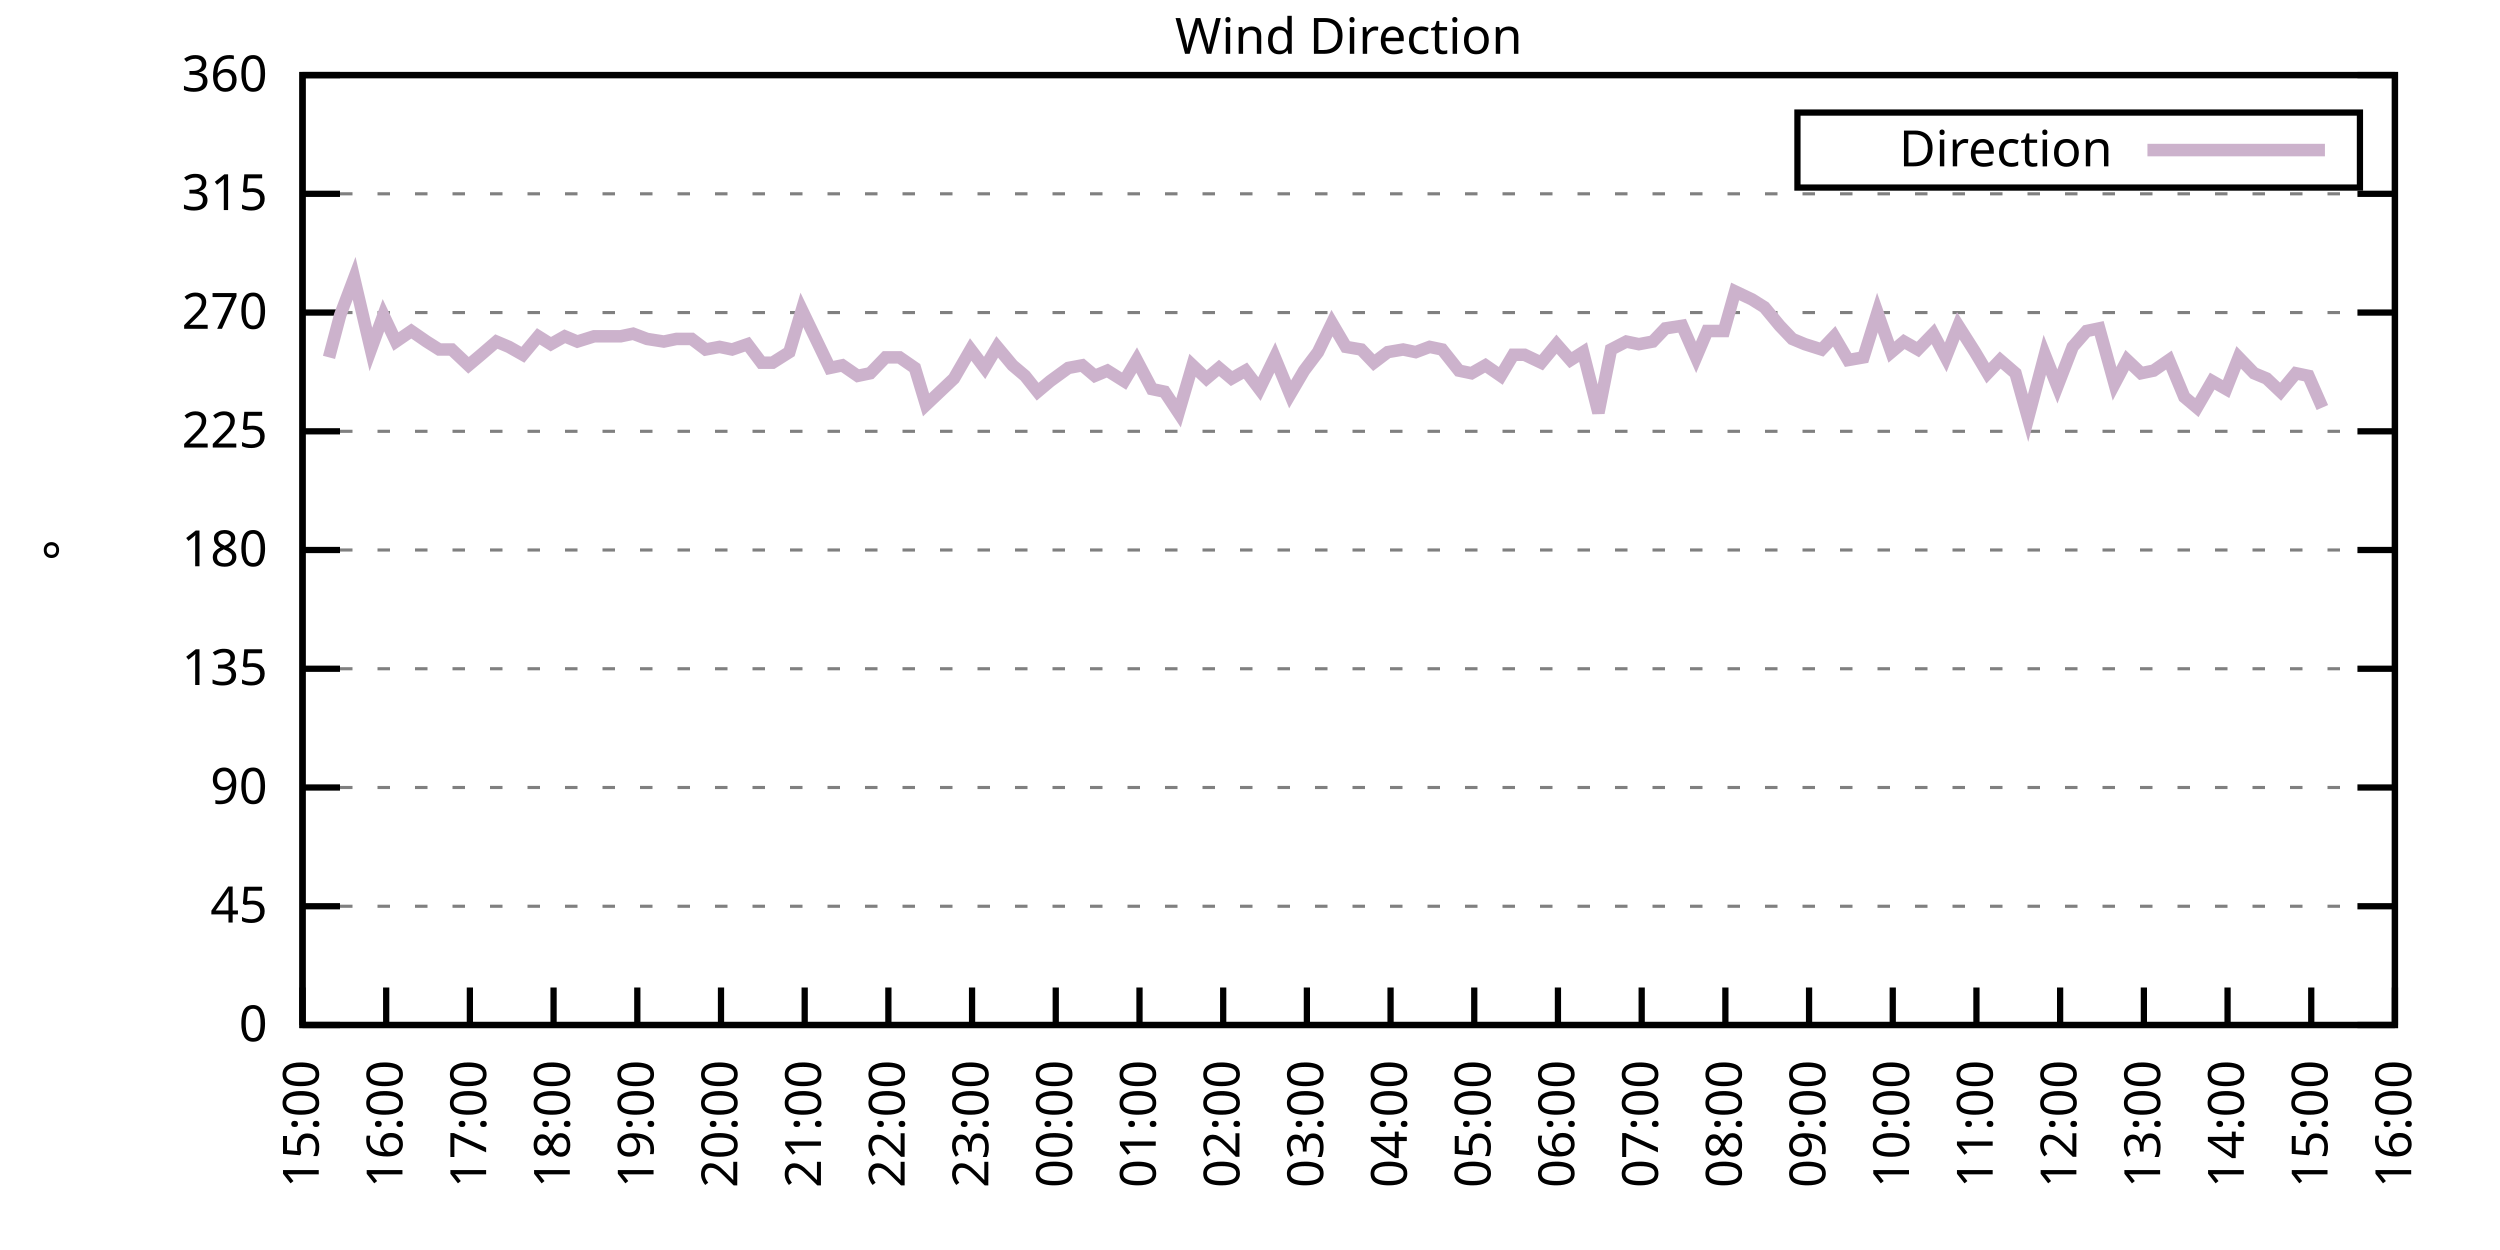
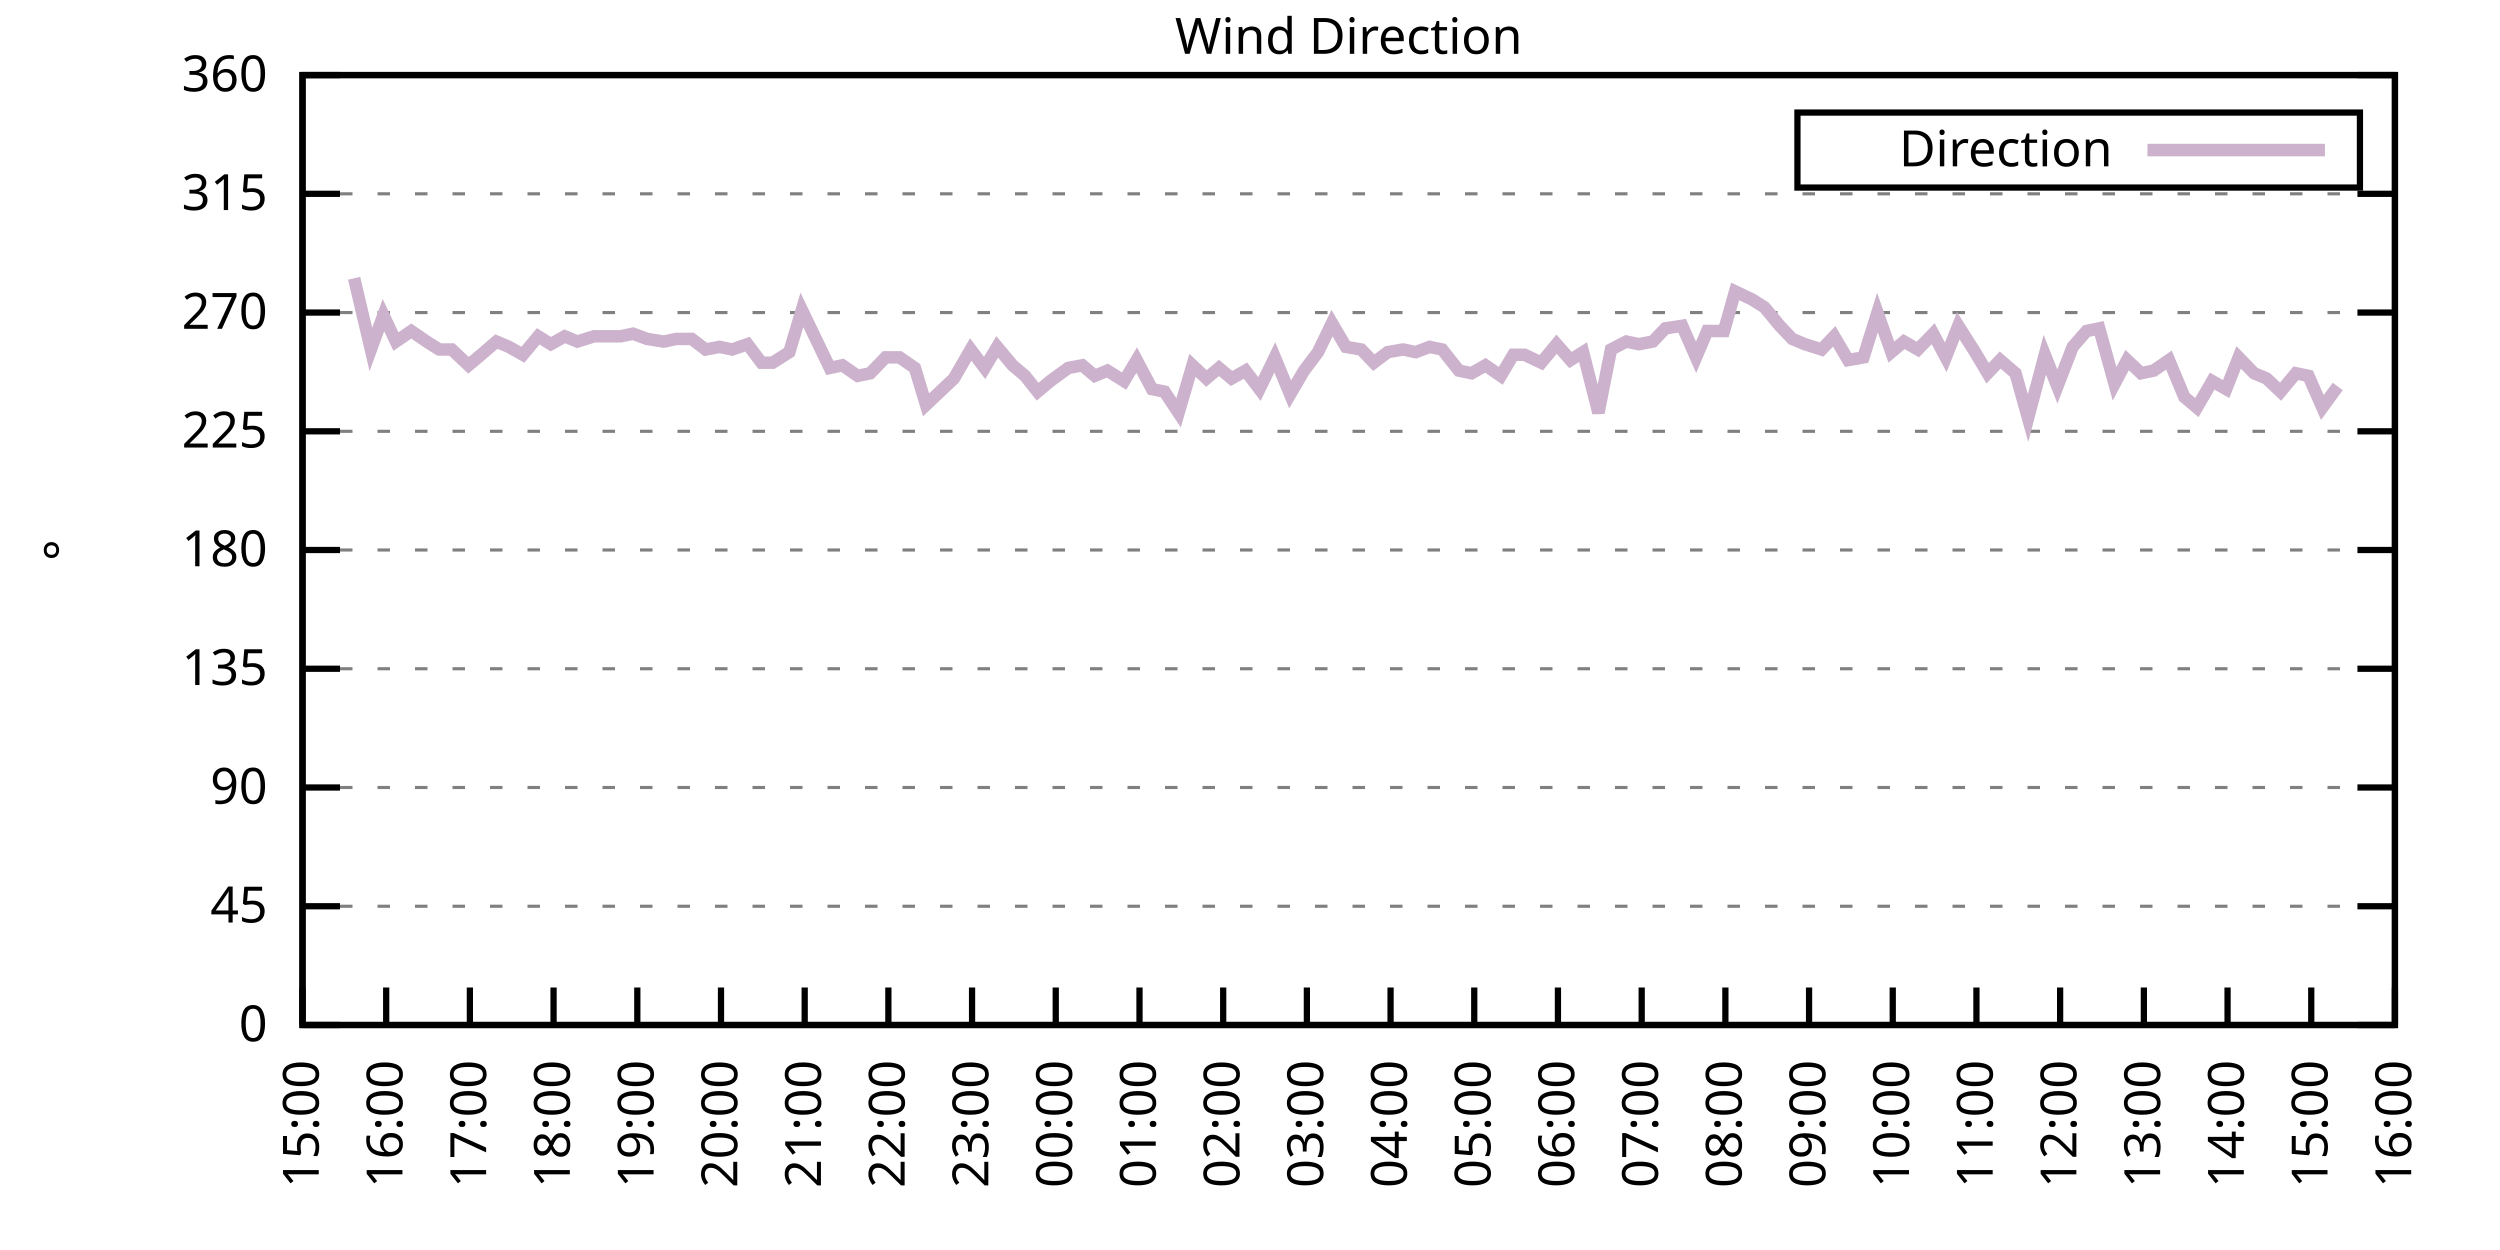
<svg xmlns="http://www.w3.org/2000/svg" xmlns:xlink="http://www.w3.org/1999/xlink" width="400" height="200" viewBox="0 0 400 200">
  <g id="gnuplot_canvas">
    <rect x="0" y="0" width="400" height="200" fill="none" />
    <defs>
      <circle id="gpDot" r="0.5" stroke-width="0.5" stroke="currentColor" />
      <path id="gpPt0" stroke-width="0.333" stroke="currentColor" d="M-1,0 h2 M0,-1 v2" />
      <path id="gpPt1" stroke-width="0.333" stroke="currentColor" d="M-1,-1 L1,1 M1,-1 L-1,1" />
      <path id="gpPt2" stroke-width="0.333" stroke="currentColor" d="M-1,0 L1,0 M0,-1 L0,1 M-1,-1 L1,1 M-1,1 L1,-1" />
      <rect id="gpPt3" stroke-width="0.333" stroke="currentColor" x="-1" y="-1" width="2" height="2" />
      <rect id="gpPt4" stroke-width="0.333" stroke="currentColor" fill="currentColor" x="-1" y="-1" width="2" height="2" />
      <circle id="gpPt5" stroke-width="0.333" stroke="currentColor" cx="0" cy="0" r="1" />
      <use xlink:href="#gpPt5" id="gpPt6" fill="currentColor" stroke="none" />
      <path id="gpPt7" stroke-width="0.333" stroke="currentColor" d="M0,-1.33 L-1.33,0.67 L1.33,0.67 z" />
      <use xlink:href="#gpPt7" id="gpPt8" fill="currentColor" stroke="none" />
      <use xlink:href="#gpPt7" id="gpPt9" stroke="currentColor" transform="rotate(180)" />
      <use xlink:href="#gpPt9" id="gpPt10" fill="currentColor" stroke="none" />
      <use xlink:href="#gpPt3" id="gpPt11" stroke="currentColor" transform="rotate(45)" />
      <use xlink:href="#gpPt11" id="gpPt12" fill="currentColor" stroke="none" />
      <path id="gpPt13" stroke-width="0.333" stroke="currentColor" d="M0,1.330 L1.265,0.411 L0.782,-1.067 L-0.782,-1.076 L-1.265,0.411 z" />
      <use xlink:href="#gpPt13" id="gpPt14" fill="currentColor" stroke="none" />
      <filter id="textbox" filterUnits="objectBoundingBox" x="0" y="0" height="1" width="1">
        <feFlood flood-color="white" flood-opacity="1" result="bgnd" />
        <feComposite in="SourceGraphic" in2="bgnd" operator="atop" />
      </filter>
      <filter id="greybox" filterUnits="objectBoundingBox" x="0" y="0" height="1" width="1">
        <feFlood flood-color="lightgrey" flood-opacity="1" result="grey" />
        <feComposite in="SourceGraphic" in2="grey" operator="atop" />
      </filter>
    </defs>
    <g fill="none" color="white" stroke="currentColor" stroke-width="1.00" stroke-linecap="butt" stroke-linejoin="miter">
</g>
    <g fill="none" color="black" stroke="currentColor" stroke-width="1.00" stroke-linecap="butt" stroke-linejoin="miter">
      <g stroke="none" shape-rendering="crispEdges">
        <polygon fill="rgb(255, 255, 255)" points="48.40,164.00 383.18,164.00 383.18,12.02 48.40,12.02 " />
      </g>
    </g>
    <g fill="none" color="black" stroke="currentColor" stroke-width="1.00" stroke-linecap="butt" stroke-linejoin="miter">
</g>
    <g fill="none" color="black" stroke="black" stroke-width="0.50" stroke-linecap="butt" stroke-linejoin="miter">
</g>
    <g fill="none" color="gray" stroke="currentColor" stroke-width="0.50" stroke-linecap="butt" stroke-linejoin="miter">
      <path stroke="gray" stroke-dasharray="2,4" class="gridline" d="M48.40,164.00 L383.19,164.00  " />
    </g>
    <g fill="none" color="gray" stroke="gray" stroke-width="1.00" stroke-linecap="butt" stroke-linejoin="miter">
</g>
    <g fill="none" color="black" stroke="currentColor" stroke-width="1.00" stroke-linecap="butt" stroke-linejoin="miter">
      <path stroke="black" d="M48.40,164.00 L54.40,164.00 M383.19,164.00 L377.19,164.00  " />
      <g transform="translate(42.80,166.60)" stroke="none" fill="black" font-family="Sans" font-size="8.00" text-anchor="end">
        <text>
          <tspan font-family="Sans"> 0</tspan>
        </text>
      </g>
    </g>
    <g fill="none" color="black" stroke="currentColor" stroke-width="1.00" stroke-linecap="butt" stroke-linejoin="miter">
</g>
    <g fill="none" color="black" stroke="black" stroke-width="0.50" stroke-linecap="butt" stroke-linejoin="miter">
</g>
    <g fill="none" color="gray" stroke="currentColor" stroke-width="0.50" stroke-linecap="butt" stroke-linejoin="miter">
      <path stroke="gray" stroke-dasharray="2,4" class="gridline" d="M48.40,145.00 L383.19,145.00  " />
    </g>
    <g fill="none" color="gray" stroke="gray" stroke-width="1.00" stroke-linecap="butt" stroke-linejoin="miter">
</g>
    <g fill="none" color="black" stroke="currentColor" stroke-width="1.00" stroke-linecap="butt" stroke-linejoin="miter">
      <path stroke="black" d="M48.40,145.00 L54.40,145.00 M383.19,145.00 L377.19,145.00  " />
      <g transform="translate(42.80,147.60)" stroke="none" fill="black" font-family="Sans" font-size="8.00" text-anchor="end">
        <text>
          <tspan font-family="Sans"> 45</tspan>
        </text>
      </g>
    </g>
    <g fill="none" color="black" stroke="currentColor" stroke-width="1.00" stroke-linecap="butt" stroke-linejoin="miter">
</g>
    <g fill="none" color="black" stroke="black" stroke-width="0.50" stroke-linecap="butt" stroke-linejoin="miter">
</g>
    <g fill="none" color="gray" stroke="currentColor" stroke-width="0.50" stroke-linecap="butt" stroke-linejoin="miter">
      <path stroke="gray" stroke-dasharray="2,4" class="gridline" d="M48.40,126.00 L383.19,126.00  " />
    </g>
    <g fill="none" color="gray" stroke="gray" stroke-width="1.00" stroke-linecap="butt" stroke-linejoin="miter">
</g>
    <g fill="none" color="black" stroke="currentColor" stroke-width="1.00" stroke-linecap="butt" stroke-linejoin="miter">
      <path stroke="black" d="M48.40,126.00 L54.40,126.00 M383.19,126.00 L377.19,126.00  " />
      <g transform="translate(42.80,128.60)" stroke="none" fill="black" font-family="Sans" font-size="8.00" text-anchor="end">
        <text>
          <tspan font-family="Sans"> 90</tspan>
        </text>
      </g>
    </g>
    <g fill="none" color="black" stroke="currentColor" stroke-width="1.00" stroke-linecap="butt" stroke-linejoin="miter">
</g>
    <g fill="none" color="black" stroke="black" stroke-width="0.50" stroke-linecap="butt" stroke-linejoin="miter">
</g>
    <g fill="none" color="gray" stroke="currentColor" stroke-width="0.50" stroke-linecap="butt" stroke-linejoin="miter">
      <path stroke="gray" stroke-dasharray="2,4" class="gridline" d="M48.40,107.00 L383.19,107.00  " />
    </g>
    <g fill="none" color="gray" stroke="gray" stroke-width="1.00" stroke-linecap="butt" stroke-linejoin="miter">
</g>
    <g fill="none" color="black" stroke="currentColor" stroke-width="1.00" stroke-linecap="butt" stroke-linejoin="miter">
      <path stroke="black" d="M48.40,107.00 L54.40,107.00 M383.19,107.00 L377.19,107.00  " />
      <g transform="translate(42.80,109.60)" stroke="none" fill="black" font-family="Sans" font-size="8.00" text-anchor="end">
        <text>
          <tspan font-family="Sans"> 135</tspan>
        </text>
      </g>
    </g>
    <g fill="none" color="black" stroke="currentColor" stroke-width="1.00" stroke-linecap="butt" stroke-linejoin="miter">
</g>
    <g fill="none" color="black" stroke="black" stroke-width="0.50" stroke-linecap="butt" stroke-linejoin="miter">
</g>
    <g fill="none" color="gray" stroke="currentColor" stroke-width="0.50" stroke-linecap="butt" stroke-linejoin="miter">
      <path stroke="gray" stroke-dasharray="2,4" class="gridline" d="M48.40,88.00 L383.19,88.00  " />
    </g>
    <g fill="none" color="gray" stroke="gray" stroke-width="1.00" stroke-linecap="butt" stroke-linejoin="miter">
</g>
    <g fill="none" color="black" stroke="currentColor" stroke-width="1.00" stroke-linecap="butt" stroke-linejoin="miter">
      <path stroke="black" d="M48.40,88.00 L54.40,88.00 M383.19,88.00 L377.19,88.00  " />
      <g transform="translate(42.80,90.60)" stroke="none" fill="black" font-family="Sans" font-size="8.00" text-anchor="end">
        <text>
          <tspan font-family="Sans"> 180</tspan>
        </text>
      </g>
    </g>
    <g fill="none" color="black" stroke="currentColor" stroke-width="1.00" stroke-linecap="butt" stroke-linejoin="miter">
</g>
    <g fill="none" color="black" stroke="black" stroke-width="0.50" stroke-linecap="butt" stroke-linejoin="miter">
</g>
    <g fill="none" color="gray" stroke="currentColor" stroke-width="0.50" stroke-linecap="butt" stroke-linejoin="miter">
      <path stroke="gray" stroke-dasharray="2,4" class="gridline" d="M48.40,69.01 L383.19,69.01  " />
    </g>
    <g fill="none" color="gray" stroke="gray" stroke-width="1.00" stroke-linecap="butt" stroke-linejoin="miter">
</g>
    <g fill="none" color="black" stroke="currentColor" stroke-width="1.00" stroke-linecap="butt" stroke-linejoin="miter">
      <path stroke="black" d="M48.40,69.01 L54.40,69.01 M383.19,69.01 L377.19,69.01  " />
      <g transform="translate(42.80,71.61)" stroke="none" fill="black" font-family="Sans" font-size="8.00" text-anchor="end">
        <text>
          <tspan font-family="Sans"> 225</tspan>
        </text>
      </g>
    </g>
    <g fill="none" color="black" stroke="currentColor" stroke-width="1.00" stroke-linecap="butt" stroke-linejoin="miter">
</g>
    <g fill="none" color="black" stroke="black" stroke-width="0.50" stroke-linecap="butt" stroke-linejoin="miter">
</g>
    <g fill="none" color="gray" stroke="currentColor" stroke-width="0.50" stroke-linecap="butt" stroke-linejoin="miter">
      <path stroke="gray" stroke-dasharray="2,4" class="gridline" d="M48.40,50.01 L383.19,50.01  " />
    </g>
    <g fill="none" color="gray" stroke="gray" stroke-width="1.00" stroke-linecap="butt" stroke-linejoin="miter">
</g>
    <g fill="none" color="black" stroke="currentColor" stroke-width="1.00" stroke-linecap="butt" stroke-linejoin="miter">
      <path stroke="black" d="M48.40,50.01 L54.40,50.01 M383.19,50.01 L377.19,50.01  " />
      <g transform="translate(42.80,52.61)" stroke="none" fill="black" font-family="Sans" font-size="8.00" text-anchor="end">
        <text>
          <tspan font-family="Sans"> 270</tspan>
        </text>
      </g>
    </g>
    <g fill="none" color="black" stroke="currentColor" stroke-width="1.00" stroke-linecap="butt" stroke-linejoin="miter">
</g>
    <g fill="none" color="black" stroke="black" stroke-width="0.50" stroke-linecap="butt" stroke-linejoin="miter">
</g>
    <g fill="none" color="gray" stroke="currentColor" stroke-width="0.50" stroke-linecap="butt" stroke-linejoin="miter">
      <path stroke="gray" stroke-dasharray="2,4" class="gridline" d="M48.40,31.01 L383.19,31.01  " />
    </g>
    <g fill="none" color="gray" stroke="gray" stroke-width="1.00" stroke-linecap="butt" stroke-linejoin="miter">
</g>
    <g fill="none" color="black" stroke="currentColor" stroke-width="1.00" stroke-linecap="butt" stroke-linejoin="miter">
      <path stroke="black" d="M48.40,31.01 L54.40,31.01 M383.19,31.01 L377.19,31.01  " />
      <g transform="translate(42.80,33.61)" stroke="none" fill="black" font-family="Sans" font-size="8.00" text-anchor="end">
        <text>
          <tspan font-family="Sans"> 315</tspan>
        </text>
      </g>
    </g>
    <g fill="none" color="black" stroke="currentColor" stroke-width="1.00" stroke-linecap="butt" stroke-linejoin="miter">
</g>
    <g fill="none" color="black" stroke="black" stroke-width="0.50" stroke-linecap="butt" stroke-linejoin="miter">
</g>
    <g fill="none" color="gray" stroke="currentColor" stroke-width="0.50" stroke-linecap="butt" stroke-linejoin="miter">
      <path stroke="gray" stroke-dasharray="2,4" class="gridline" d="M48.40,12.01 L383.19,12.01  " />
    </g>
    <g fill="none" color="gray" stroke="gray" stroke-width="1.00" stroke-linecap="butt" stroke-linejoin="miter">
</g>
    <g fill="none" color="black" stroke="currentColor" stroke-width="1.00" stroke-linecap="butt" stroke-linejoin="miter">
      <path stroke="black" d="M48.40,12.01 L54.40,12.01 M383.19,12.01 L377.19,12.01  " />
      <g transform="translate(42.80,14.61)" stroke="none" fill="black" font-family="Sans" font-size="8.00" text-anchor="end">
        <text>
          <tspan font-family="Sans"> 360</tspan>
        </text>
      </g>
    </g>
    <g fill="none" color="black" stroke="currentColor" stroke-width="1.00" stroke-linecap="butt" stroke-linejoin="miter">
      <path stroke="black" d="M48.40,164.00 L48.40,158.00  " />
      <g transform="translate(51.00,169.60) rotate(270.00)" stroke="none" fill="black" font-family="Sans" font-size="8.00" text-anchor="end">
        <text>
          <tspan font-family="Sans">15:00</tspan>
        </text>
      </g>
    </g>
    <g fill="none" color="black" stroke="currentColor" stroke-width="1.00" stroke-linecap="butt" stroke-linejoin="miter">
      <path stroke="black" d="M61.79,164.00 L61.79,158.00  " />
      <g transform="translate(64.39,169.60) rotate(270.00)" stroke="none" fill="black" font-family="Sans" font-size="8.00" text-anchor="end">
        <text>
          <tspan font-family="Sans">16:00</tspan>
        </text>
      </g>
    </g>
    <g fill="none" color="black" stroke="currentColor" stroke-width="1.00" stroke-linecap="butt" stroke-linejoin="miter">
      <path stroke="black" d="M75.18,164.00 L75.18,158.00  " />
      <g transform="translate(77.78,169.60) rotate(270.00)" stroke="none" fill="black" font-family="Sans" font-size="8.00" text-anchor="end">
        <text>
          <tspan font-family="Sans">17:00</tspan>
        </text>
      </g>
    </g>
    <g fill="none" color="black" stroke="currentColor" stroke-width="1.00" stroke-linecap="butt" stroke-linejoin="miter">
      <path stroke="black" d="M88.57,164.00 L88.57,158.00  " />
      <g transform="translate(91.17,169.60) rotate(270.00)" stroke="none" fill="black" font-family="Sans" font-size="8.00" text-anchor="end">
        <text>
          <tspan font-family="Sans">18:00</tspan>
        </text>
      </g>
    </g>
    <g fill="none" color="black" stroke="currentColor" stroke-width="1.00" stroke-linecap="butt" stroke-linejoin="miter">
      <path stroke="black" d="M101.97,164.00 L101.97,158.00  " />
      <g transform="translate(104.57,169.60) rotate(270.00)" stroke="none" fill="black" font-family="Sans" font-size="8.00" text-anchor="end">
        <text>
          <tspan font-family="Sans">19:00</tspan>
        </text>
      </g>
    </g>
    <g fill="none" color="black" stroke="currentColor" stroke-width="1.00" stroke-linecap="butt" stroke-linejoin="miter">
      <path stroke="black" d="M115.36,164.00 L115.36,158.00  " />
      <g transform="translate(117.96,169.60) rotate(270.00)" stroke="none" fill="black" font-family="Sans" font-size="8.00" text-anchor="end">
        <text>
          <tspan font-family="Sans">20:00</tspan>
        </text>
      </g>
    </g>
    <g fill="none" color="black" stroke="currentColor" stroke-width="1.00" stroke-linecap="butt" stroke-linejoin="miter">
      <path stroke="black" d="M128.75,164.00 L128.75,158.00  " />
      <g transform="translate(131.35,169.60) rotate(270.00)" stroke="none" fill="black" font-family="Sans" font-size="8.00" text-anchor="end">
        <text>
          <tspan font-family="Sans">21:00</tspan>
        </text>
      </g>
    </g>
    <g fill="none" color="black" stroke="currentColor" stroke-width="1.00" stroke-linecap="butt" stroke-linejoin="miter">
      <path stroke="black" d="M142.14,164.00 L142.14,158.00  " />
      <g transform="translate(144.74,169.60) rotate(270.00)" stroke="none" fill="black" font-family="Sans" font-size="8.00" text-anchor="end">
        <text>
          <tspan font-family="Sans">22:00</tspan>
        </text>
      </g>
    </g>
    <g fill="none" color="black" stroke="currentColor" stroke-width="1.00" stroke-linecap="butt" stroke-linejoin="miter">
      <path stroke="black" d="M155.53,164.00 L155.53,158.00  " />
      <g transform="translate(158.13,169.60) rotate(270.00)" stroke="none" fill="black" font-family="Sans" font-size="8.00" text-anchor="end">
        <text>
          <tspan font-family="Sans">23:00</tspan>
        </text>
      </g>
    </g>
    <g fill="none" color="black" stroke="currentColor" stroke-width="1.00" stroke-linecap="butt" stroke-linejoin="miter">
      <path stroke="black" d="M168.92,164.00 L168.92,158.00  " />
      <g transform="translate(171.52,169.60) rotate(270.00)" stroke="none" fill="black" font-family="Sans" font-size="8.00" text-anchor="end">
        <text>
          <tspan font-family="Sans">00:00</tspan>
        </text>
      </g>
    </g>
    <g fill="none" color="black" stroke="currentColor" stroke-width="1.00" stroke-linecap="butt" stroke-linejoin="miter">
      <path stroke="black" d="M182.32,164.00 L182.32,158.00  " />
      <g transform="translate(184.92,169.60) rotate(270.00)" stroke="none" fill="black" font-family="Sans" font-size="8.00" text-anchor="end">
        <text>
          <tspan font-family="Sans">01:00</tspan>
        </text>
      </g>
    </g>
    <g fill="none" color="black" stroke="currentColor" stroke-width="1.00" stroke-linecap="butt" stroke-linejoin="miter">
      <path stroke="black" d="M195.71,164.00 L195.71,158.00  " />
      <g transform="translate(198.31,169.60) rotate(270.00)" stroke="none" fill="black" font-family="Sans" font-size="8.00" text-anchor="end">
        <text>
          <tspan font-family="Sans">02:00</tspan>
        </text>
      </g>
    </g>
    <g fill="none" color="black" stroke="currentColor" stroke-width="1.00" stroke-linecap="butt" stroke-linejoin="miter">
      <path stroke="black" d="M209.10,164.00 L209.10,158.00  " />
      <g transform="translate(211.70,169.60) rotate(270.00)" stroke="none" fill="black" font-family="Sans" font-size="8.00" text-anchor="end">
        <text>
          <tspan font-family="Sans">03:00</tspan>
        </text>
      </g>
    </g>
    <g fill="none" color="black" stroke="currentColor" stroke-width="1.00" stroke-linecap="butt" stroke-linejoin="miter">
      <path stroke="black" d="M222.49,164.00 L222.49,158.00  " />
      <g transform="translate(225.09,169.60) rotate(270.00)" stroke="none" fill="black" font-family="Sans" font-size="8.00" text-anchor="end">
        <text>
          <tspan font-family="Sans">04:00</tspan>
        </text>
      </g>
    </g>
    <g fill="none" color="black" stroke="currentColor" stroke-width="1.00" stroke-linecap="butt" stroke-linejoin="miter">
      <path stroke="black" d="M235.88,164.00 L235.88,158.00  " />
      <g transform="translate(238.48,169.60) rotate(270.00)" stroke="none" fill="black" font-family="Sans" font-size="8.00" text-anchor="end">
        <text>
          <tspan font-family="Sans">05:00</tspan>
        </text>
      </g>
    </g>
    <g fill="none" color="black" stroke="currentColor" stroke-width="1.00" stroke-linecap="butt" stroke-linejoin="miter">
      <path stroke="black" d="M249.27,164.00 L249.27,158.00  " />
      <g transform="translate(251.87,169.60) rotate(270.00)" stroke="none" fill="black" font-family="Sans" font-size="8.00" text-anchor="end">
        <text>
          <tspan font-family="Sans">06:00</tspan>
        </text>
      </g>
    </g>
    <g fill="none" color="black" stroke="currentColor" stroke-width="1.00" stroke-linecap="butt" stroke-linejoin="miter">
      <path stroke="black" d="M262.67,164.00 L262.67,158.00  " />
      <g transform="translate(265.27,169.60) rotate(270.00)" stroke="none" fill="black" font-family="Sans" font-size="8.00" text-anchor="end">
        <text>
          <tspan font-family="Sans">07:00</tspan>
        </text>
      </g>
    </g>
    <g fill="none" color="black" stroke="currentColor" stroke-width="1.00" stroke-linecap="butt" stroke-linejoin="miter">
      <path stroke="black" d="M276.06,164.00 L276.06,158.00  " />
      <g transform="translate(278.66,169.60) rotate(270.00)" stroke="none" fill="black" font-family="Sans" font-size="8.00" text-anchor="end">
        <text>
          <tspan font-family="Sans">08:00</tspan>
        </text>
      </g>
    </g>
    <g fill="none" color="black" stroke="currentColor" stroke-width="1.00" stroke-linecap="butt" stroke-linejoin="miter">
      <path stroke="black" d="M289.45,164.00 L289.45,158.00  " />
      <g transform="translate(292.05,169.60) rotate(270.00)" stroke="none" fill="black" font-family="Sans" font-size="8.00" text-anchor="end">
        <text>
          <tspan font-family="Sans">09:00</tspan>
        </text>
      </g>
    </g>
    <g fill="none" color="black" stroke="currentColor" stroke-width="1.00" stroke-linecap="butt" stroke-linejoin="miter">
      <path stroke="black" d="M302.84,164.00 L302.84,158.00  " />
      <g transform="translate(305.44,169.60) rotate(270.00)" stroke="none" fill="black" font-family="Sans" font-size="8.00" text-anchor="end">
        <text>
          <tspan font-family="Sans">10:00</tspan>
        </text>
      </g>
    </g>
    <g fill="none" color="black" stroke="currentColor" stroke-width="1.00" stroke-linecap="butt" stroke-linejoin="miter">
      <path stroke="black" d="M316.23,164.00 L316.23,158.00  " />
      <g transform="translate(318.83,169.60) rotate(270.00)" stroke="none" fill="black" font-family="Sans" font-size="8.00" text-anchor="end">
        <text>
          <tspan font-family="Sans">11:00</tspan>
        </text>
      </g>
    </g>
    <g fill="none" color="black" stroke="currentColor" stroke-width="1.00" stroke-linecap="butt" stroke-linejoin="miter">
      <path stroke="black" d="M329.62,164.00 L329.62,158.00  " />
      <g transform="translate(332.22,169.60) rotate(270.00)" stroke="none" fill="black" font-family="Sans" font-size="8.00" text-anchor="end">
        <text>
          <tspan font-family="Sans">12:00</tspan>
        </text>
      </g>
    </g>
    <g fill="none" color="black" stroke="currentColor" stroke-width="1.00" stroke-linecap="butt" stroke-linejoin="miter">
      <path stroke="black" d="M343.02,164.00 L343.02,158.00  " />
      <g transform="translate(345.62,169.60) rotate(270.00)" stroke="none" fill="black" font-family="Sans" font-size="8.00" text-anchor="end">
        <text>
          <tspan font-family="Sans">13:00</tspan>
        </text>
      </g>
    </g>
    <g fill="none" color="black" stroke="currentColor" stroke-width="1.00" stroke-linecap="butt" stroke-linejoin="miter">
      <path stroke="black" d="M356.41,164.00 L356.41,158.00  " />
      <g transform="translate(359.01,169.60) rotate(270.00)" stroke="none" fill="black" font-family="Sans" font-size="8.00" text-anchor="end">
        <text>
          <tspan font-family="Sans">14:00</tspan>
        </text>
      </g>
    </g>
    <g fill="none" color="black" stroke="currentColor" stroke-width="1.00" stroke-linecap="butt" stroke-linejoin="miter">
      <path stroke="black" d="M369.80,164.00 L369.80,158.00  " />
      <g transform="translate(372.40,169.60) rotate(270.00)" stroke="none" fill="black" font-family="Sans" font-size="8.00" text-anchor="end">
        <text>
          <tspan font-family="Sans">15:00</tspan>
        </text>
      </g>
    </g>
    <g fill="none" color="black" stroke="currentColor" stroke-width="1.00" stroke-linecap="butt" stroke-linejoin="miter">
      <path stroke="black" d="M383.19,164.00 L383.19,158.00  " />
      <g transform="translate(385.79,169.60) rotate(270.00)" stroke="none" fill="black" font-family="Sans" font-size="8.00" text-anchor="end">
        <text>
          <tspan font-family="Sans">16:00</tspan>
        </text>
      </g>
    </g>
    <g fill="none" color="black" stroke="currentColor" stroke-width="1.00" stroke-linecap="butt" stroke-linejoin="miter">
</g>
    <g fill="none" color="black" stroke="currentColor" stroke-width="1.00" stroke-linecap="butt" stroke-linejoin="miter">
      <path stroke="black" d="M48.40,12.01 L48.40,164.00 L383.19,164.00 L383.19,12.01 L48.40,12.01 Z  " />
    </g>
    <g fill="none" color="black" stroke="currentColor" stroke-width="1.00" stroke-linecap="butt" stroke-linejoin="miter">
</g>
    <g fill="none" color="black" stroke="currentColor" stroke-width="1.00" stroke-linecap="butt" stroke-linejoin="miter">
      <path stroke="black" d="M287.59,30.01 L287.59,18.01 L377.59,18.01 L377.59,30.01 L287.59,30.01 Z  " />
    </g>
    <g id="Wind_direction_plot_1">
      <g fill="none" color="white" stroke="black" stroke-width="2.00" stroke-linecap="butt" stroke-linejoin="miter">
</g>
      <g fill="none" color="black" stroke="currentColor" stroke-width="2.00" stroke-linecap="butt" stroke-linejoin="miter">
        <g transform="translate(337.99,26.61)" stroke="none" fill="black" font-family="Sans" font-size="8.00" text-anchor="end">
          <text>
            <tspan font-family="Sans">Direction</tspan>
          </text>
        </g>
      </g>
      <g fill="none" color="black" stroke="currentColor" stroke-width="2.00" stroke-linecap="butt" stroke-linejoin="miter">
-         <path stroke="rgb(204, 178, 204)" d="M343.59,24.01 L371.99,24.01 M52.64,57.18 L54.43,50.43 L56.66,44.52 L59.34,55.92 L61.35,50.43 L63.35,54.65   L65.81,52.96 L68.26,54.65 L70.27,55.92 L72.28,55.92 L74.96,58.45 L76.97,56.76 L79.42,54.65 L81.43,55.50   L83.66,56.76 L86.12,53.81 L88.13,55.07 L90.36,53.81 L92.37,54.65 L95.05,53.81 L97.06,53.81 L99.29,53.81   L101.30,53.39 L103.53,54.23 L106.21,54.65 L108.22,54.23 L110.67,54.23 L112.90,55.92 L115.13,55.50 L117.14,55.92   L119.60,55.07 L121.83,58.03 L123.62,58.03 L126.29,56.34 L128.30,49.59 L132.77,58.87 L134.78,58.45 L137.23,60.14   L139.24,59.72 L141.69,57.18 L143.93,57.18 L146.38,58.87 L148.17,64.78 L150.40,62.67 L152.63,60.56 L155.31,55.92   L157.54,58.87 L159.55,55.50 L162.01,58.45 L164.01,60.14 L166.02,62.67 L168.03,60.98 L170.93,58.87 L173.17,58.45   L175.17,60.14 L177.18,59.30 L179.86,60.98 L181.87,57.61 L184.32,62.25 L186.33,62.67 L188.57,66.05 L190.80,58.45   L193.03,60.56 L195.04,58.87 L197.05,60.56 L199.28,59.30 L201.51,62.25 L203.97,57.18 L206.42,63.10 L208.65,59.30   L210.88,56.34 L213.12,51.70 L215.35,55.50 L217.80,55.92 L219.81,58.03 L222.04,56.34 L224.50,55.92 L226.51,56.34   L228.74,55.50 L230.75,55.92 L233.43,59.30 L235.44,59.72 L237.67,58.45 L240.12,60.14 L242.13,56.76 L243.92,56.76   L246.60,58.03 L249.05,55.07 L251.28,57.61 L253.29,56.34 L255.75,66.05 L257.76,55.92 L260.21,54.65 L262.22,55.07   L264.45,54.65 L266.46,52.54 L269.14,52.12 L271.37,57.18 L273.16,52.96 L275.83,52.96 L277.62,46.63 L280.30,47.90   L282.31,49.16 L284.76,52.12 L286.77,54.23 L288.78,55.07 L291.46,55.92 L293.47,53.81 L295.70,57.61 L298.15,57.18   L300.39,50.01 L302.62,56.34 L304.63,54.65 L306.86,55.92 L309.31,53.39 L311.32,57.18 L313.33,52.12 L316.01,56.34   L318.02,59.72 L320.03,57.61 L322.48,59.72 L324.49,66.90 L327.17,56.76 L329.18,61.83 L331.63,55.50 L333.86,52.96   L335.87,52.54 L338.33,61.41 L340.34,57.61 L342.57,59.72 L344.58,59.30 L347.03,57.61 L349.49,63.52 L351.50,65.21   L353.95,60.98 L356.18,62.25 L358.19,57.18 L360.65,59.72 L362.66,60.56 L364.89,62.67 L367.34,59.72 L369.35,60.14   L371.58,65.21  " />
+         <path stroke="rgb(204, 178, 204)" d="M343.59,24.01 L371.99,24.01 M56.66,44.52 L59.34,55.92 L61.35,50.43 L63.35,54.65 L65.81,52.96 L68.26,54.65   L70.27,55.92 L72.28,55.92 L74.96,58.45 L76.97,56.76 L79.42,54.65 L81.43,55.50 L83.66,56.76 L86.12,53.81   L88.13,55.07 L90.36,53.81 L92.37,54.65 L95.05,53.81 L97.06,53.81 L99.29,53.81 L101.30,53.39 L103.53,54.23   L106.21,54.65 L108.22,54.23 L110.67,54.23 L112.90,55.92 L115.13,55.50 L117.14,55.92 L119.60,55.07 L121.83,58.03   L123.62,58.03 L126.29,56.34 L128.30,49.59 L132.77,58.87 L134.78,58.45 L137.23,60.14 L139.24,59.72 L141.69,57.18   L143.93,57.18 L146.38,58.87 L148.17,64.78 L150.40,62.67 L152.63,60.56 L155.31,55.92 L157.54,58.87 L159.55,55.50   L162.01,58.45 L164.01,60.14 L166.02,62.67 L168.03,60.98 L170.93,58.87 L173.17,58.45 L175.17,60.14 L177.18,59.30   L179.86,60.98 L181.87,57.61 L184.32,62.25 L186.33,62.67 L188.57,66.05 L190.80,58.45 L193.03,60.56 L195.04,58.87   L197.05,60.56 L199.28,59.30 L201.51,62.25 L203.97,57.18 L206.42,63.10 L208.65,59.30 L210.88,56.34 L213.12,51.70   L215.35,55.50 L217.80,55.92 L219.81,58.03 L222.04,56.34 L224.50,55.92 L226.51,56.34 L228.74,55.50 L230.75,55.92   L233.43,59.30 L235.44,59.72 L237.67,58.45 L240.12,60.14 L242.13,56.76 L243.92,56.76 L246.60,58.03 L249.05,55.07   L251.28,57.61 L253.29,56.34 L255.75,66.05 L257.76,55.92 L260.21,54.65 L262.22,55.07 L264.45,54.65 L266.46,52.54   L269.14,52.12 L271.37,57.18 L273.16,52.96 L275.83,52.96 L277.62,46.63 L280.30,47.90 L282.31,49.16 L284.76,52.12   L286.77,54.23 L288.78,55.07 L291.46,55.92 L293.47,53.81 L295.70,57.61 L298.15,57.18 L300.39,50.01 L302.62,56.34   L304.63,54.65 L306.86,55.92 L309.31,53.39 L311.32,57.18 L313.33,52.12 L316.01,56.34 L318.02,59.72 L320.03,57.61   L322.48,59.72 L324.49,66.90 L327.17,56.76 L329.18,61.83 L331.63,55.50 L333.86,52.96 L335.87,52.54 L338.33,61.41   L340.34,57.61 L342.57,59.72 L344.58,59.30 L347.03,57.61 L349.49,63.52 L351.50,65.21 L353.95,60.98 L356.18,62.25   L358.19,57.18 L360.65,59.72 L362.66,60.56 L364.89,62.67 L367.34,59.72 L369.35,60.14 L371.58,65.21 L374.04,61.83    " />
      </g>
    </g>
    <g fill="none" color="black" stroke="currentColor" stroke-width="2.00" stroke-linecap="butt" stroke-linejoin="miter">
</g>
    <g fill="none" color="black" stroke="black" stroke-width="1.00" stroke-linecap="butt" stroke-linejoin="miter">
</g>
    <g fill="none" color="black" stroke="currentColor" stroke-width="1.00" stroke-linecap="butt" stroke-linejoin="miter">
      <path stroke="black" d="M48.40,12.01 L48.40,164.00 L383.19,164.00 L383.19,12.01 L48.40,12.01 Z  " />
      <g transform="translate(12.80,88.01) rotate(270.00)" stroke="none" fill="black" font-family="Sans" font-size="8.00" text-anchor="middle">
        <text>
          <tspan font-family="Sans">°</tspan>
        </text>
      </g>
    </g>
    <g fill="none" color="black" stroke="currentColor" stroke-width="1.00" stroke-linecap="butt" stroke-linejoin="miter">
</g>
    <g fill="none" color="black" stroke="currentColor" stroke-width="1.00" stroke-linecap="butt" stroke-linejoin="miter">
      <g transform="translate(215.79,8.61)" stroke="none" fill="black" font-family="Sans" font-size="8.00" text-anchor="middle">
        <text>
          <tspan font-family="Sans">Wind Direction</tspan>
        </text>
      </g>
    </g>
    <g fill="none" color="black" stroke="currentColor" stroke-width="1.00" stroke-linecap="butt" stroke-linejoin="miter">
</g>
  </g>
</svg>
